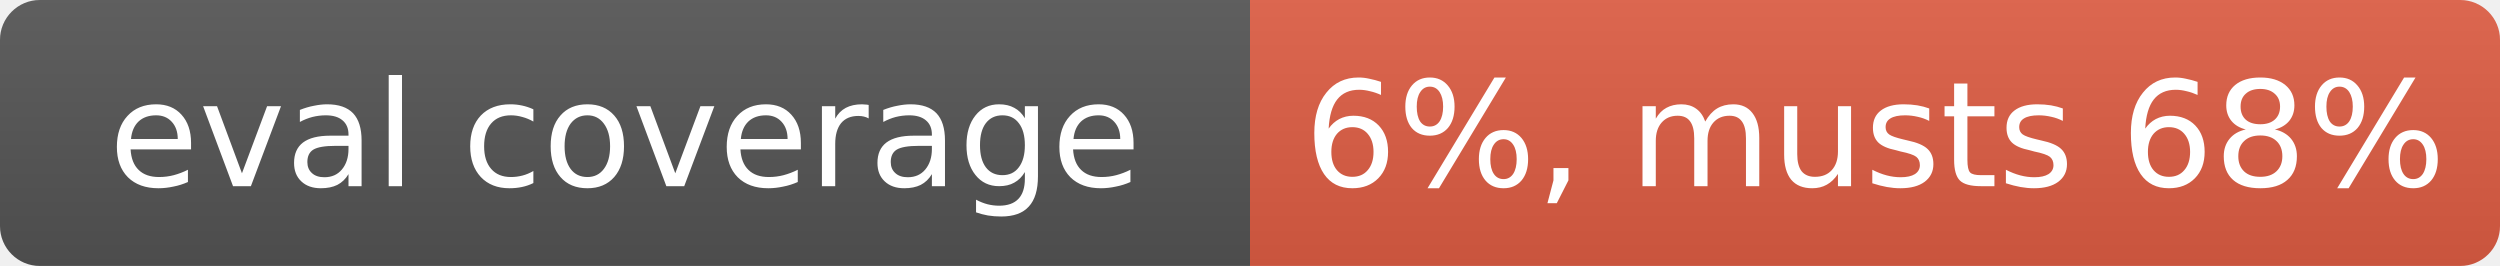
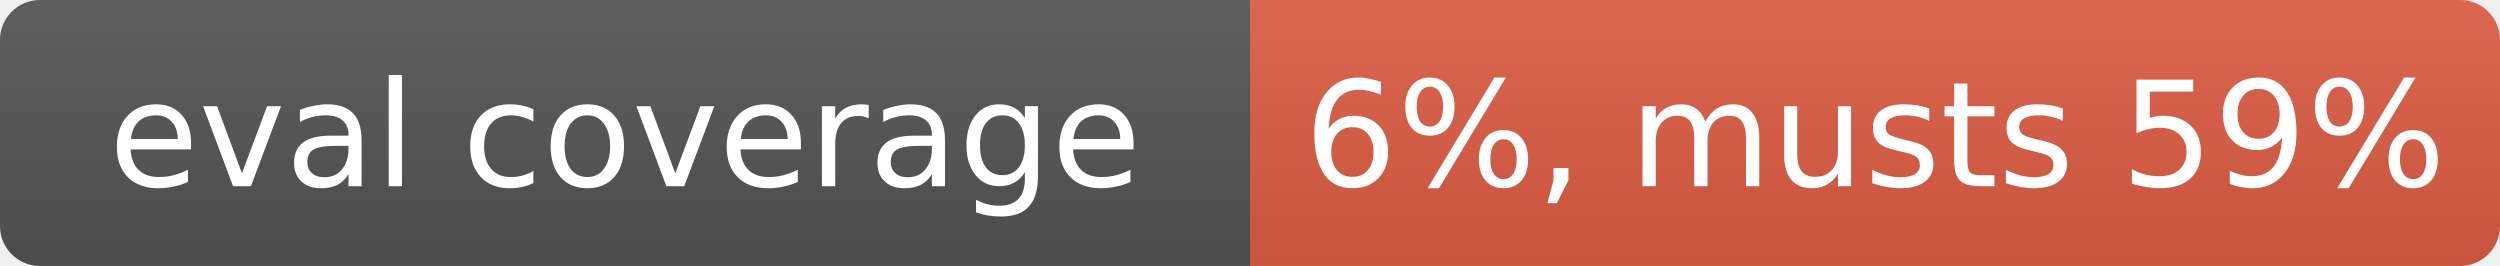
- <svg xmlns="http://www.w3.org/2000/svg" width="188" height="20" role="img" aria-label="eval coverage: 6%, musts 68%">
+ <svg xmlns="http://www.w3.org/2000/svg" width="188" height="20" role="img" aria-label="eval coverage: 6%, musts 59%">
  <linearGradient id="s" x2="0" y2="100%">
    <stop offset="0" stop-color="#bbb" stop-opacity=".1" />
    <stop offset="1" stop-opacity=".1" />
  </linearGradient>
  <clipPath id="r">
    <rect width="188" height="20" rx="3" fill="#fff" />
  </clipPath>
  <g clip-path="url(#r)">
    <rect width="94" height="20" fill="#555" />
    <rect x="94" width="94" height="20" fill="#e05d44" />
    <rect width="188" height="20" fill="url(#s)" />
  </g>
  <g fill="#fff" text-anchor="middle" font-family="Verdana,Geneva,DejaVu Sans,sans-serif" font-size="11">
    <text x="47" y="14">eval coverage</text>
-     <text x="141" y="14">6%, musts 68%</text>
+     <text x="141" y="14">6%, musts 59%</text>
  </g>
</svg>
